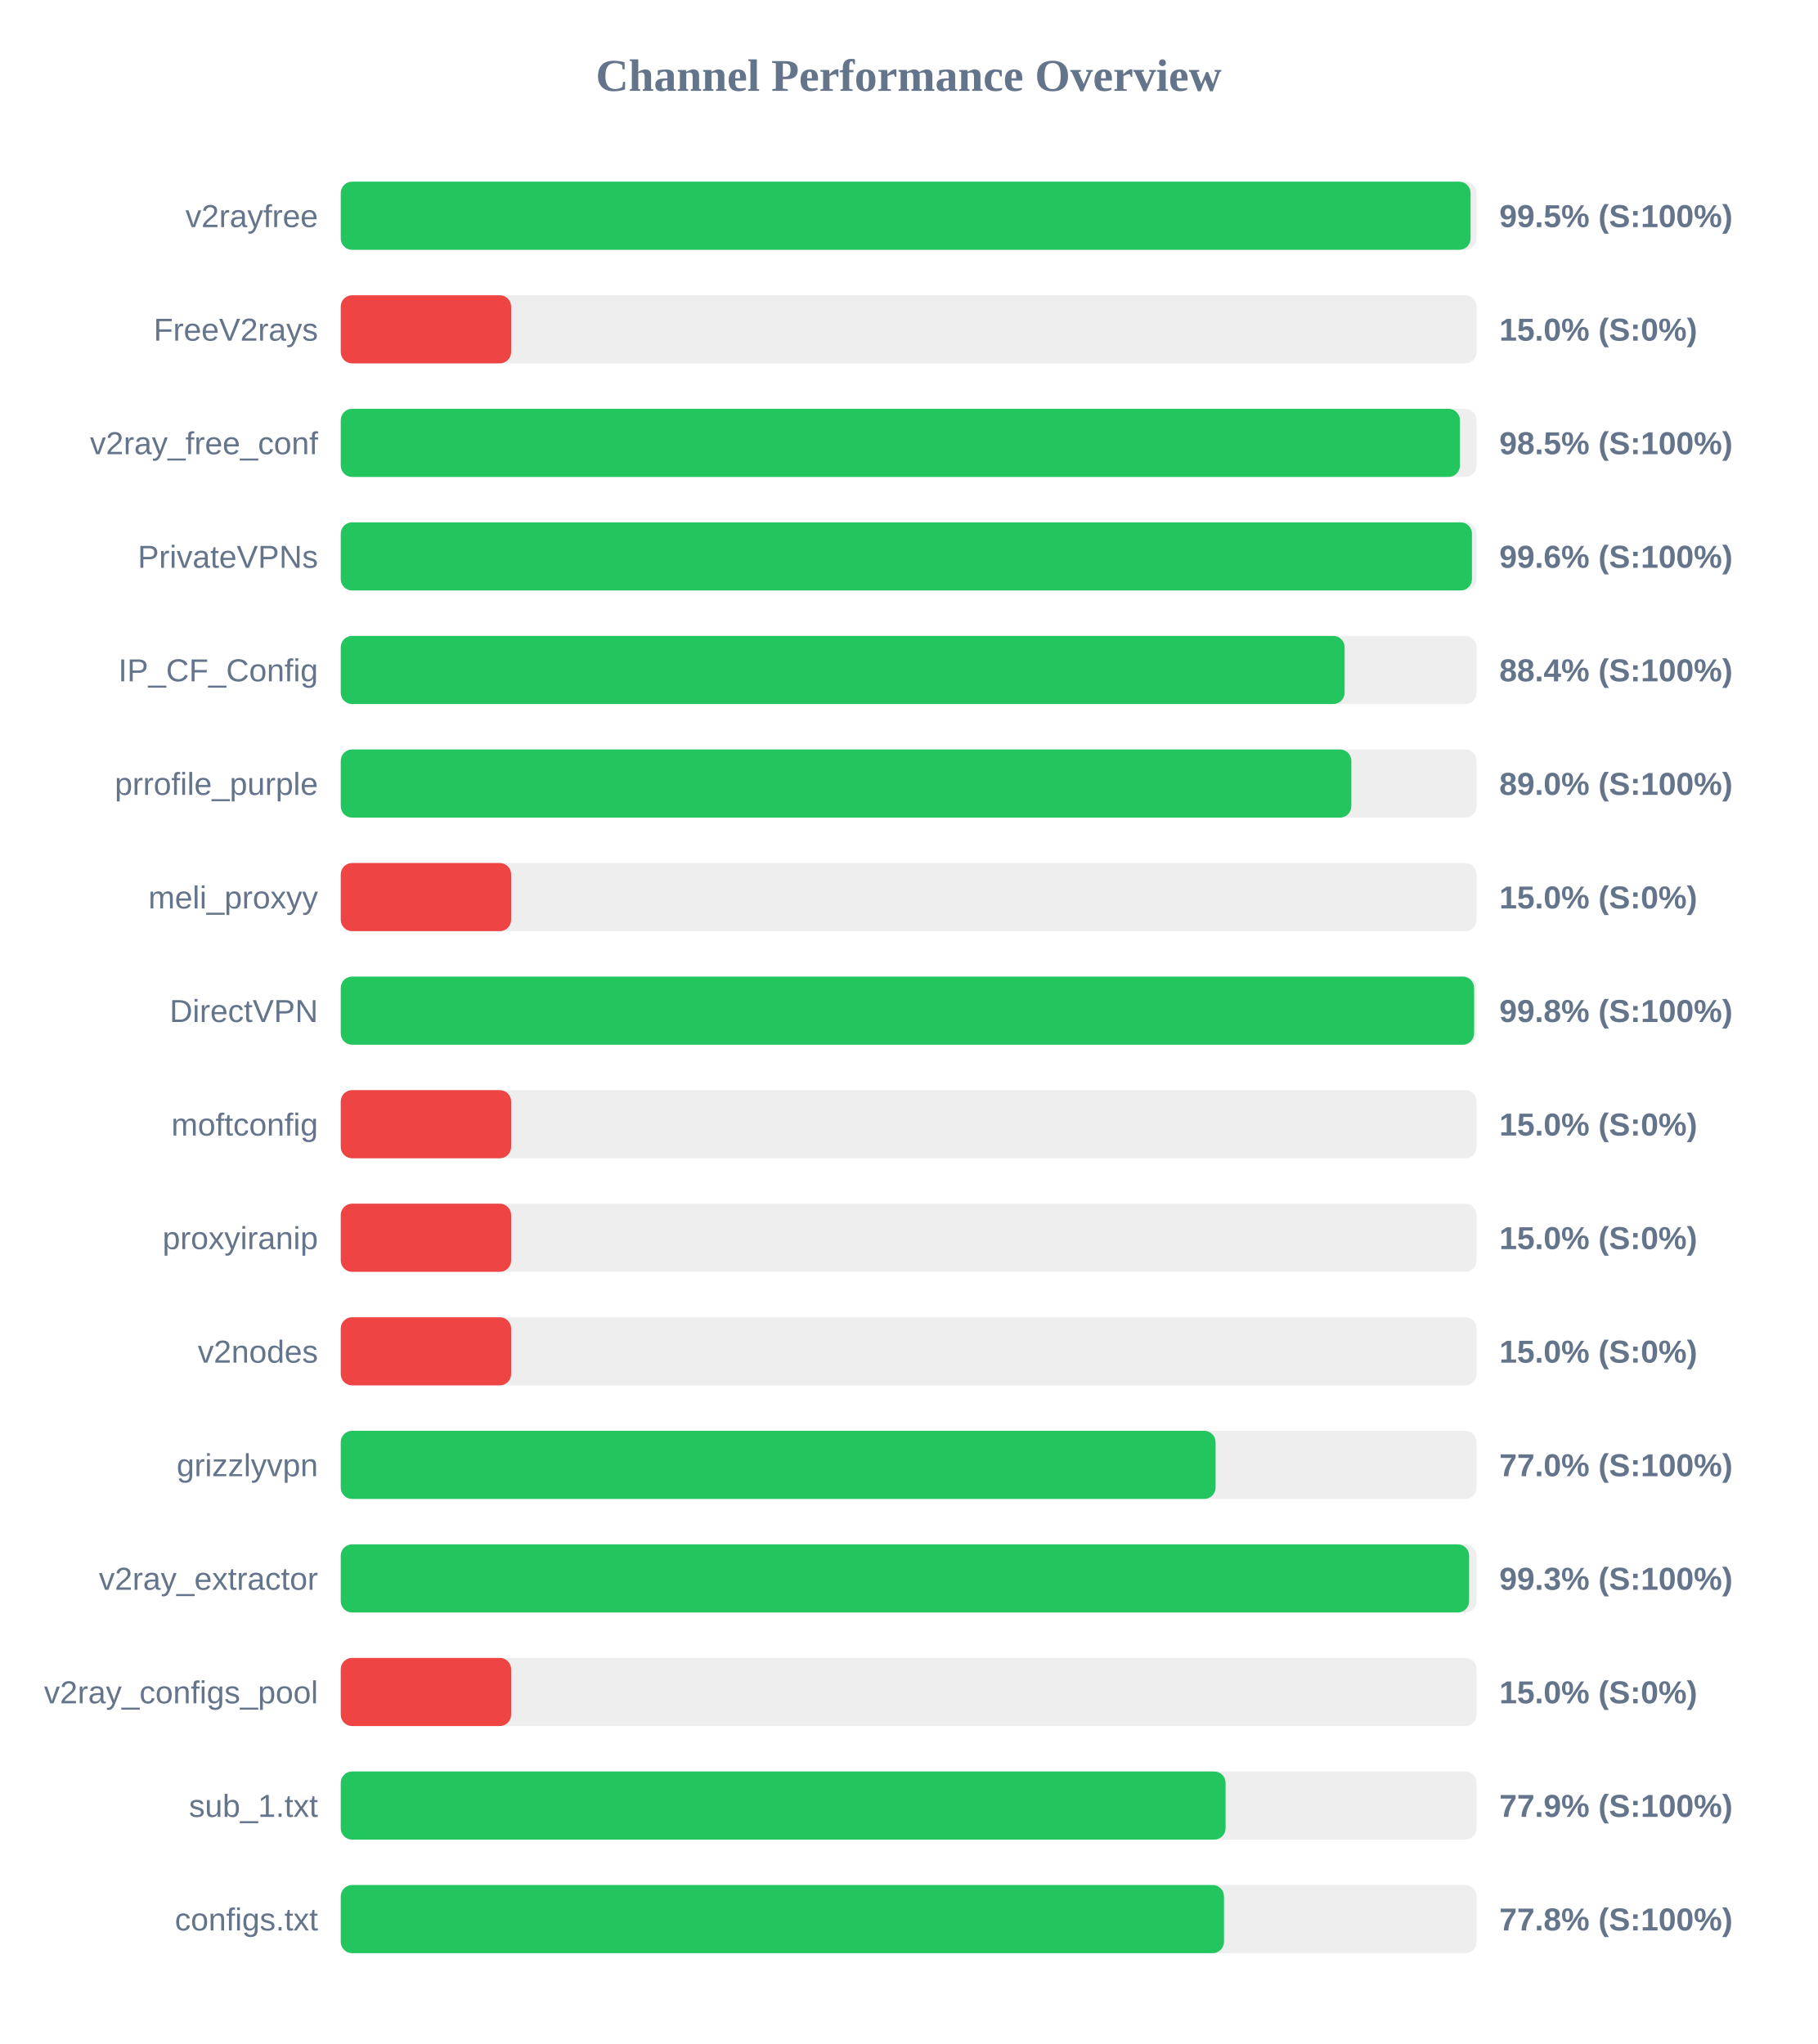
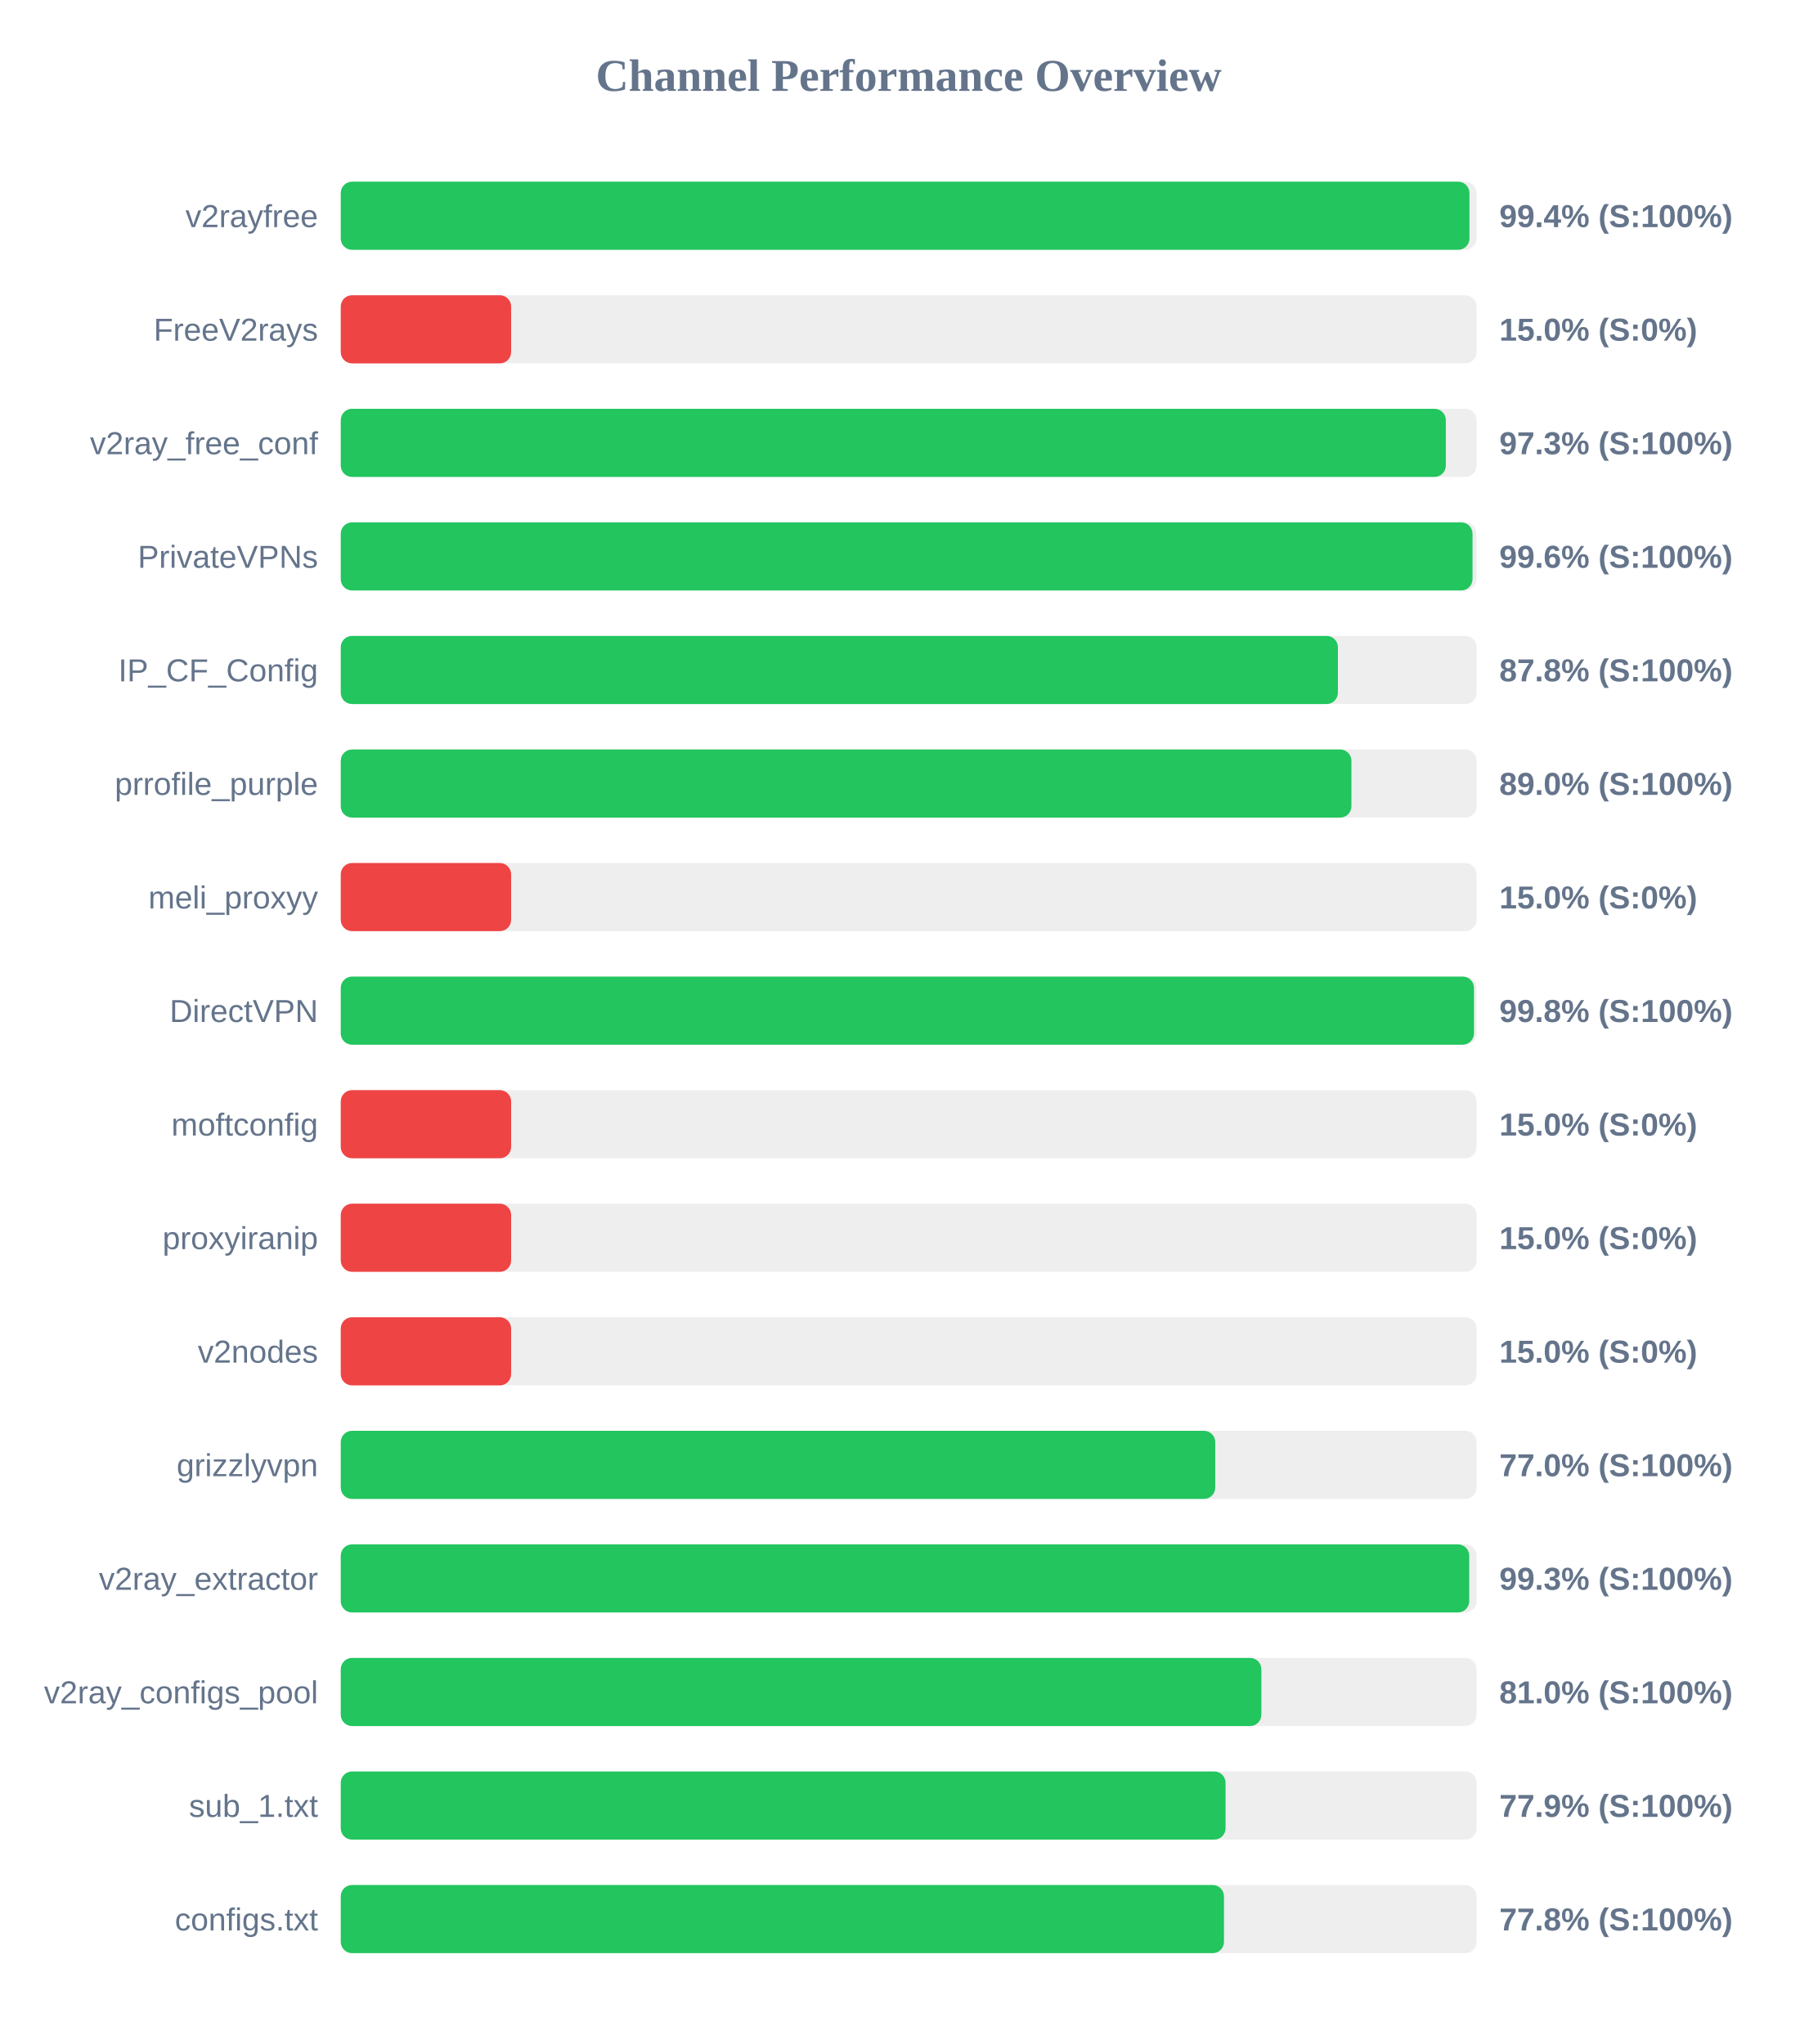
<svg xmlns="http://www.w3.org/2000/svg" width="800" height="900" version="1.1">
  <style>
        .row { font: 14px Arial; fill: #64748b; }
        .score { font: bold 14px Arial; fill: #64748b; }
    </style>
  <text x="400" y="40" text-anchor="middle" font-size="20px" font-weight="bold" fill="#64748b">Channel Performance Overview</text>
  <rect x="150" y="80" width="500" height="30" fill="#eee" rx="5" />
-   <rect x="150" y="80" width="497.35" height="30" fill="#22c55e" rx="5" />
+   <rect x="150" y="80" width="496.85" height="30" fill="#22c55e" rx="5" />
  <text x="140" y="100" text-anchor="end" class="row">v2rayfree</text>
-   <text x="660" y="100" text-anchor="start" class="score">99.5% (S:100%)</text>
+   <text x="660" y="100" text-anchor="start" class="score">99.4% (S:100%)</text>
  <rect x="150" y="130" width="500" height="30" fill="#eee" rx="5" />
  <rect x="150" y="130" width="75.0" height="30" fill="#ef4444" rx="5" />
  <text x="140" y="150" text-anchor="end" class="row">FreeV2rays</text>
  <text x="660" y="150" text-anchor="start" class="score">15.0% (S:0%)</text>
  <rect x="150" y="180" width="500" height="30" fill="#eee" rx="5" />
-   <rect x="150" y="180" width="492.65" height="30" fill="#22c55e" rx="5" />
+   <rect x="150" y="180" width="486.45" height="30" fill="#22c55e" rx="5" />
  <text x="140" y="200" text-anchor="end" class="row">v2ray_free_conf</text>
-   <text x="660" y="200" text-anchor="start" class="score">98.5% (S:100%)</text>
+   <text x="660" y="200" text-anchor="start" class="score">97.3% (S:100%)</text>
  <rect x="150" y="230" width="500" height="30" fill="#eee" rx="5" />
-   <rect x="150" y="230" width="497.95" height="30" fill="#22c55e" rx="5" />
+   <rect x="150" y="230" width="498.2" height="30" fill="#22c55e" rx="5" />
  <text x="140" y="250" text-anchor="end" class="row">PrivateVPNs</text>
  <text x="660" y="250" text-anchor="start" class="score">99.6% (S:100%)</text>
  <rect x="150" y="280" width="500" height="30" fill="#eee" rx="5" />
-   <rect x="150" y="280" width="441.9" height="30" fill="#22c55e" rx="5" />
+   <rect x="150" y="280" width="438.95" height="30" fill="#22c55e" rx="5" />
  <text x="140" y="300" text-anchor="end" class="row">IP_CF_Config</text>
-   <text x="660" y="300" text-anchor="start" class="score">88.4% (S:100%)</text>
+   <text x="660" y="300" text-anchor="start" class="score">87.8% (S:100%)</text>
  <rect x="150" y="330" width="500" height="30" fill="#eee" rx="5" />
-   <rect x="150" y="330" width="444.85" height="30" fill="#22c55e" rx="5" />
+   <rect x="150" y="330" width="444.9" height="30" fill="#22c55e" rx="5" />
  <text x="140" y="350" text-anchor="end" class="row">prrofile_purple</text>
  <text x="660" y="350" text-anchor="start" class="score">89.0% (S:100%)</text>
  <rect x="150" y="380" width="500" height="30" fill="#eee" rx="5" />
  <rect x="150" y="380" width="75.0" height="30" fill="#ef4444" rx="5" />
  <text x="140" y="400" text-anchor="end" class="row">meli_proxyy</text>
  <text x="660" y="400" text-anchor="start" class="score">15.0% (S:0%)</text>
  <rect x="150" y="430" width="500" height="30" fill="#eee" rx="5" />
-   <rect x="150" y="430" width="498.9" height="30" fill="#22c55e" rx="5" />
+   <rect x="150" y="430" width="498.85" height="30" fill="#22c55e" rx="5" />
  <text x="140" y="450" text-anchor="end" class="row">DirectVPN</text>
  <text x="660" y="450" text-anchor="start" class="score">99.8% (S:100%)</text>
  <rect x="150" y="480" width="500" height="30" fill="#eee" rx="5" />
  <rect x="150" y="480" width="75.0" height="30" fill="#ef4444" rx="5" />
  <text x="140" y="500" text-anchor="end" class="row">moftconfig</text>
  <text x="660" y="500" text-anchor="start" class="score">15.0% (S:0%)</text>
  <rect x="150" y="530" width="500" height="30" fill="#eee" rx="5" />
  <rect x="150" y="530" width="75.0" height="30" fill="#ef4444" rx="5" />
  <text x="140" y="550" text-anchor="end" class="row">proxyiranip</text>
  <text x="660" y="550" text-anchor="start" class="score">15.0% (S:0%)</text>
  <rect x="150" y="580" width="500" height="30" fill="#eee" rx="5" />
  <rect x="150" y="580" width="75.0" height="30" fill="#ef4444" rx="5" />
  <text x="140" y="600" text-anchor="end" class="row">v2nodes</text>
  <text x="660" y="600" text-anchor="start" class="score">15.0% (S:0%)</text>
  <rect x="150" y="630" width="500" height="30" fill="#eee" rx="5" />
-   <rect x="150" y="630" width="385.1" height="30" fill="#22c55e" rx="5" />
+   <rect x="150" y="630" width="384.95" height="30" fill="#22c55e" rx="5" />
  <text x="140" y="650" text-anchor="end" class="row">grizzlyvpn</text>
  <text x="660" y="650" text-anchor="start" class="score">77.0% (S:100%)</text>
  <rect x="150" y="680" width="500" height="30" fill="#eee" rx="5" />
-   <rect x="150" y="680" width="496.7" height="30" fill="#22c55e" rx="5" />
+   <rect x="150" y="680" width="496.75" height="30" fill="#22c55e" rx="5" />
  <text x="140" y="700" text-anchor="end" class="row">v2ray_extractor</text>
  <text x="660" y="700" text-anchor="start" class="score">99.3% (S:100%)</text>
  <rect x="150" y="730" width="500" height="30" fill="#eee" rx="5" />
-   <rect x="150" y="730" width="75.0" height="30" fill="#ef4444" rx="5" />
+   <rect x="150" y="730" width="405.25" height="30" fill="#22c55e" rx="5" />
  <text x="140" y="750" text-anchor="end" class="row">v2ray_configs_pool</text>
-   <text x="660" y="750" text-anchor="start" class="score">15.0% (S:0%)</text>
+   <text x="660" y="750" text-anchor="start" class="score">81.0% (S:100%)</text>
  <rect x="150" y="780" width="500" height="30" fill="#eee" rx="5" />
  <rect x="150" y="780" width="389.5" height="30" fill="#22c55e" rx="5" />
  <text x="140" y="800" text-anchor="end" class="row">sub_1.txt</text>
  <text x="660" y="800" text-anchor="start" class="score">77.9% (S:100%)</text>
  <rect x="150" y="830" width="500" height="30" fill="#eee" rx="5" />
  <rect x="150" y="830" width="388.8" height="30" fill="#22c55e" rx="5" />
  <text x="140" y="850" text-anchor="end" class="row">configs.txt</text>
  <text x="660" y="850" text-anchor="start" class="score">77.8% (S:100%)</text>
</svg>
